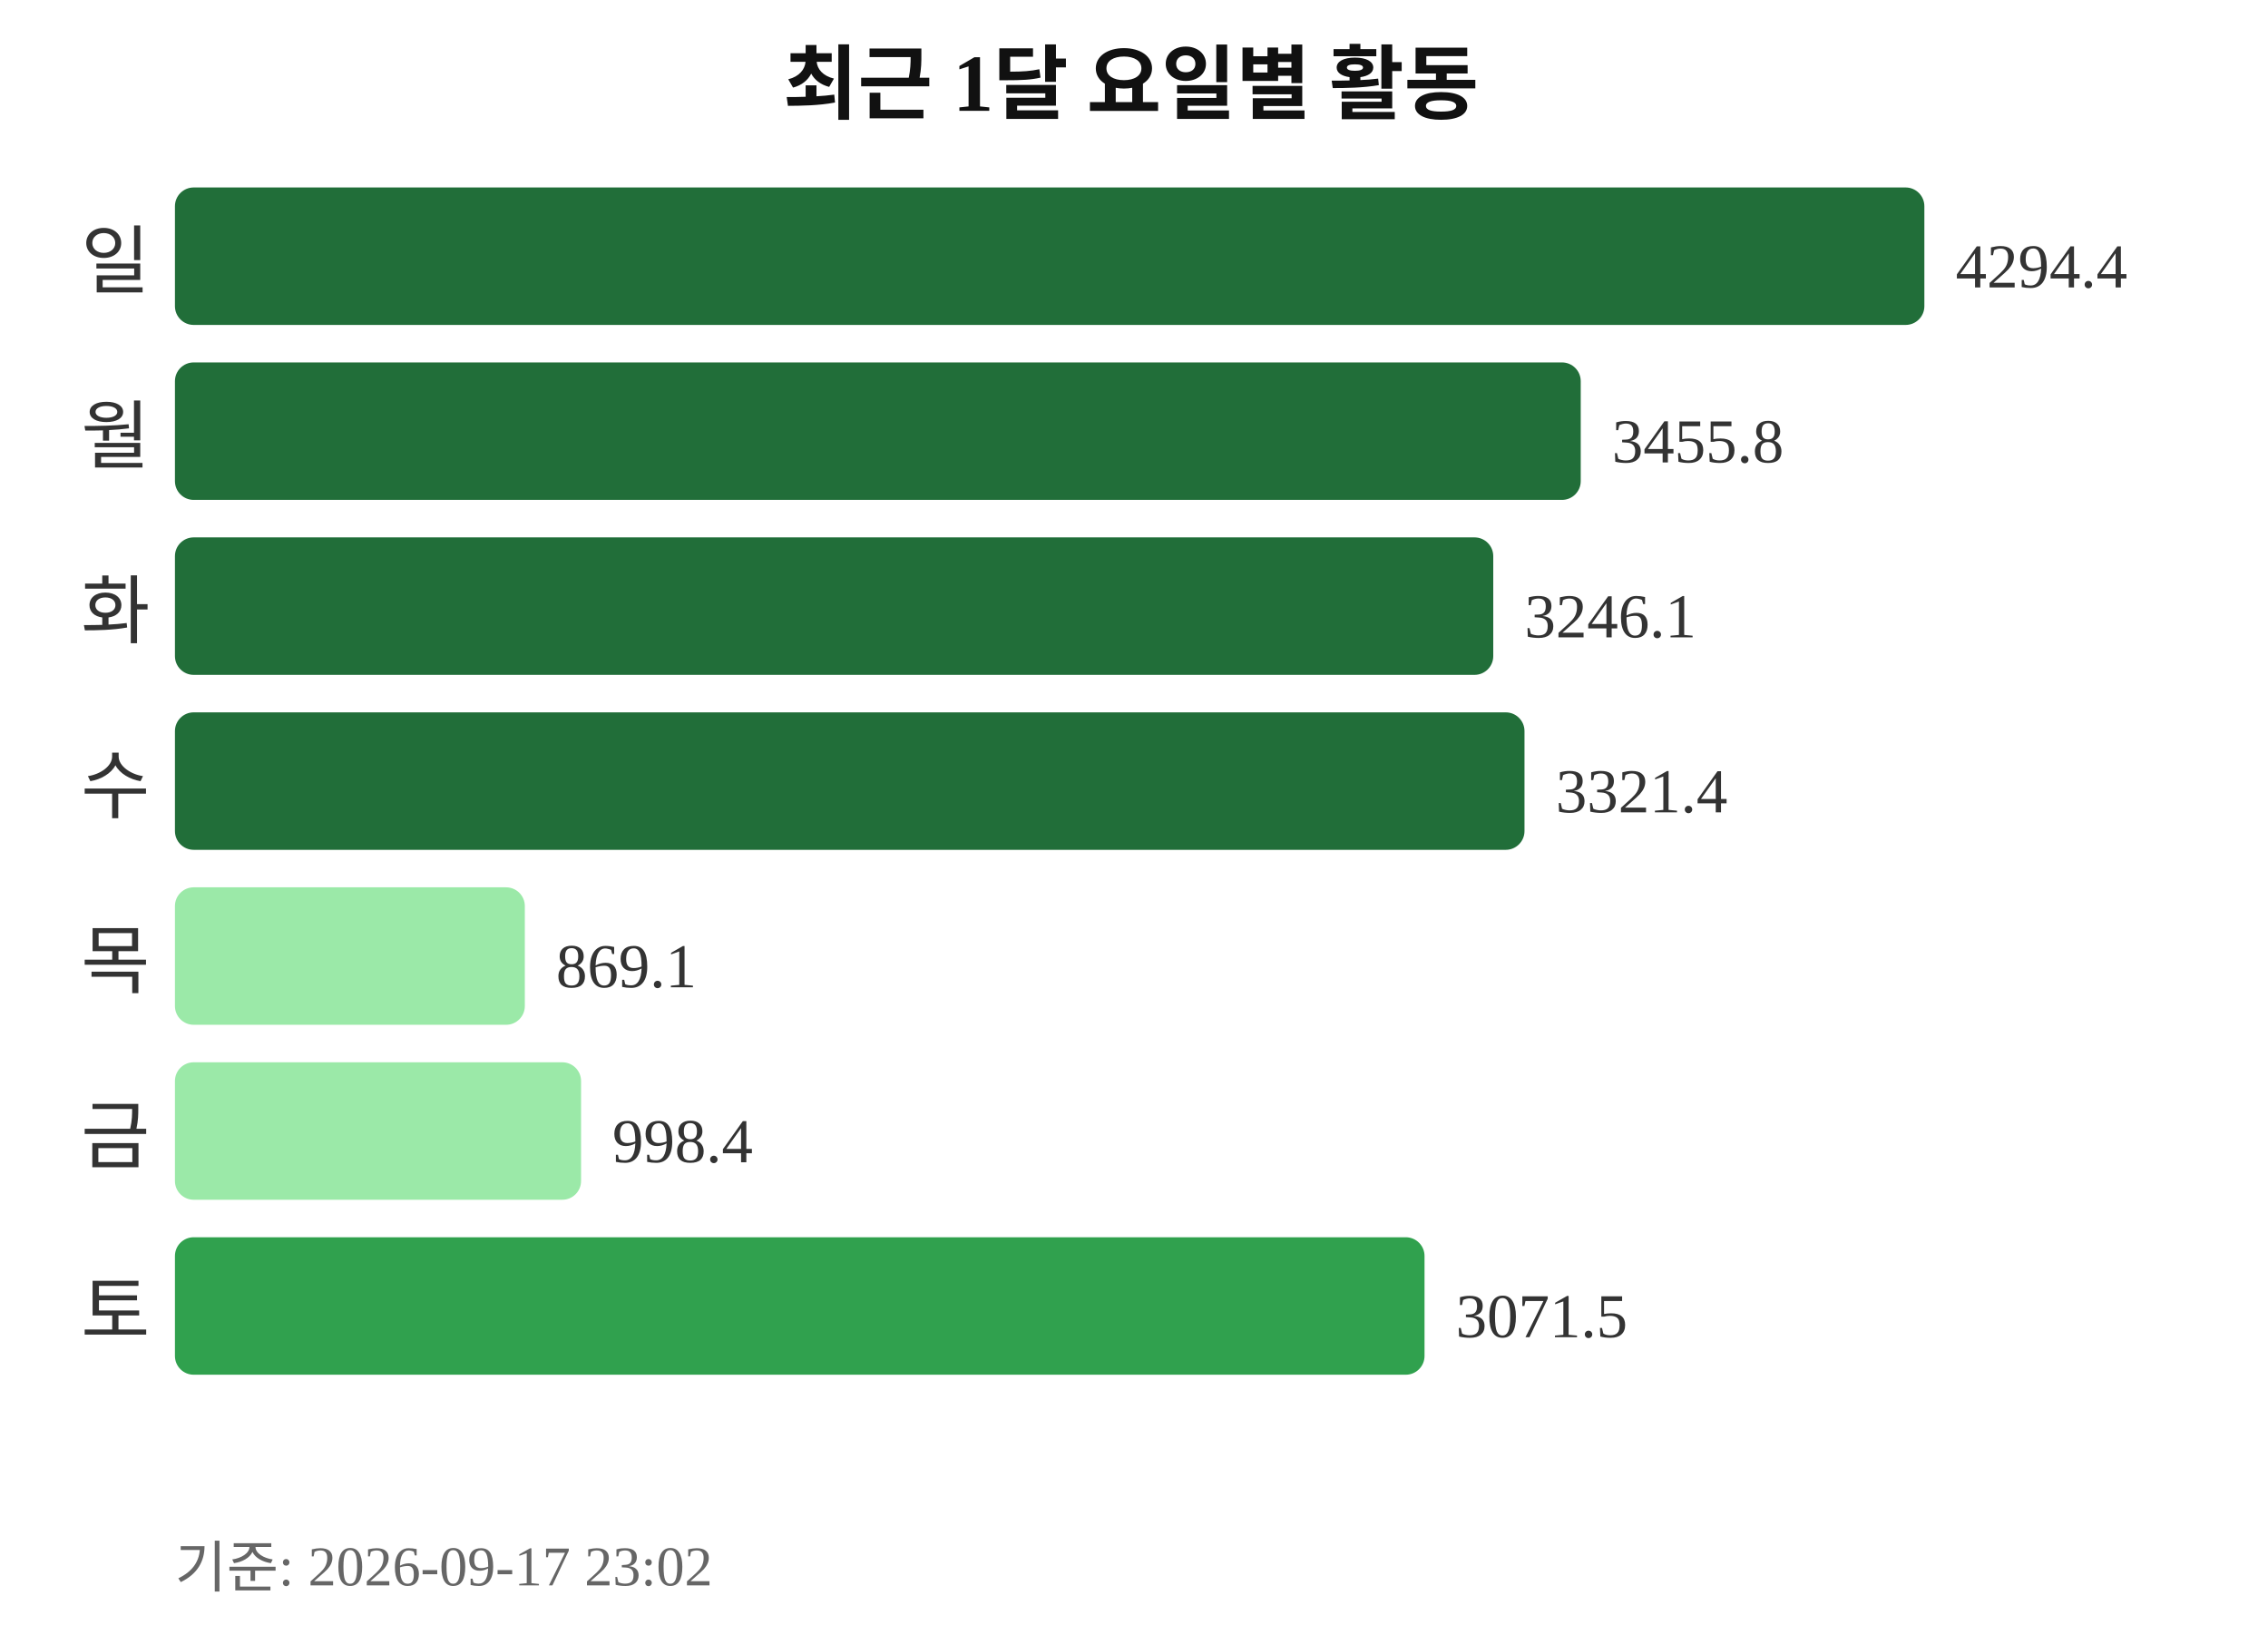
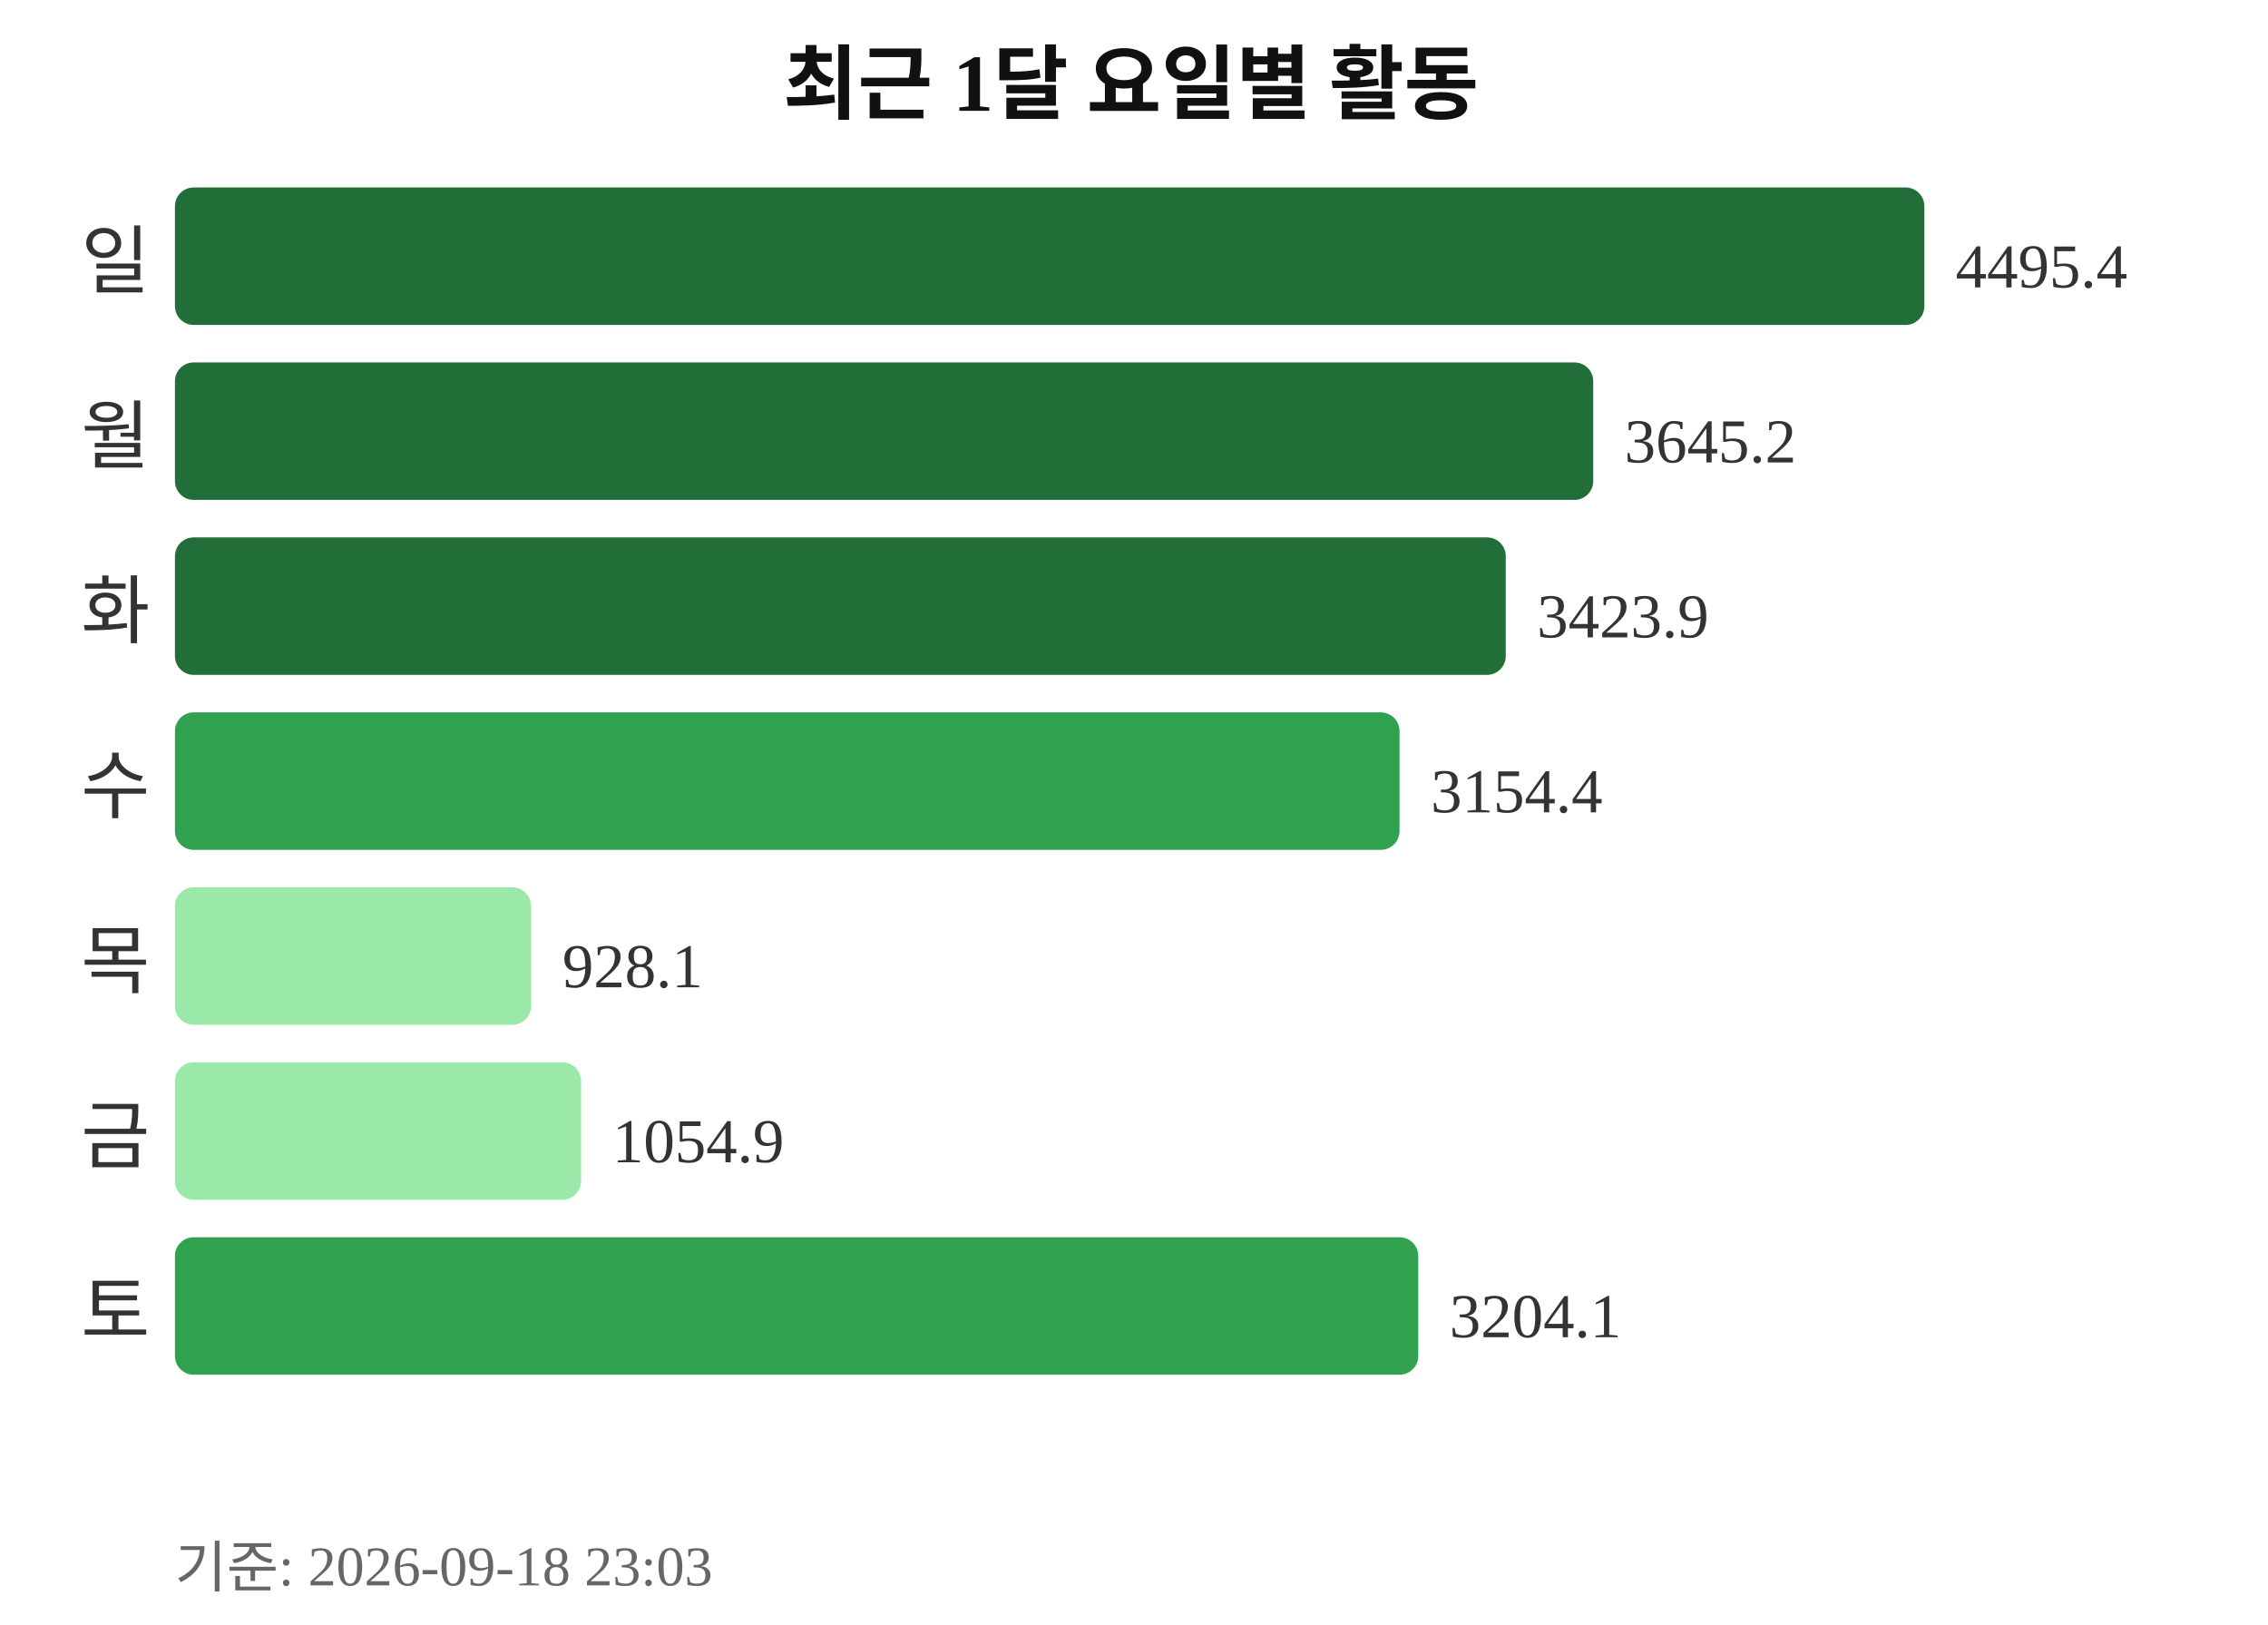
<svg xmlns="http://www.w3.org/2000/svg" width="363" height="260">
  <text x="181" y="18" text-anchor="middle" font-size="13" font-weight="bold" fill="#111111">최근 1달 요일별 활동</text>
  <text x="24" y="46" text-anchor="end" font-size="12" fill="#333333">일</text>
  <rect x="28" y="30" width="280" height="22" rx="3" fill="#216e39" />
-   <text x="313" y="46" font-size="10" fill="#333333">4294.4</text>
+   <text x="313" y="46" font-size="10" fill="#333333">4495.4</text>
  <text x="24" y="74" text-anchor="end" font-size="12" fill="#333333">월</text>
-   <rect x="28" y="58" width="225" height="22" rx="3" fill="#216e39" />
-   <text x="258" y="74" font-size="10" fill="#333333">3455.8</text>
+   <rect x="28" y="58" width="227" height="22" rx="3" fill="#216e39" />
+   <text x="260" y="74" font-size="10" fill="#333333">3645.2</text>
  <text x="24" y="102" text-anchor="end" font-size="12" fill="#333333">화</text>
-   <rect x="28" y="86" width="211" height="22" rx="3" fill="#216e39" />
-   <text x="244" y="102" font-size="10" fill="#333333">3246.1</text>
+   <rect x="28" y="86" width="213" height="22" rx="3" fill="#216e39" />
+   <text x="246" y="102" font-size="10" fill="#333333">3423.9</text>
  <text x="24" y="130" text-anchor="end" font-size="12" fill="#333333">수</text>
-   <rect x="28" y="114" width="216" height="22" rx="3" fill="#216e39" />
-   <text x="249" y="130" font-size="10" fill="#333333">3321.4</text>
+   <rect x="28" y="114" width="196" height="22" rx="3" fill="#30a14e" />
+   <text x="229" y="130" font-size="10" fill="#333333">3154.4</text>
  <text x="24" y="158" text-anchor="end" font-size="12" fill="#333333">목</text>
-   <rect x="28" y="142" width="56" height="22" rx="3" fill="#9be9a8" />
-   <text x="89" y="158" font-size="10" fill="#333333">869.1</text>
+   <rect x="28" y="142" width="57" height="22" rx="3" fill="#9be9a8" />
+   <text x="90" y="158" font-size="10" fill="#333333">928.1</text>
  <text x="24" y="186" text-anchor="end" font-size="12" fill="#333333">금</text>
  <rect x="28" y="170" width="65" height="22" rx="3" fill="#9be9a8" />
-   <text x="98" y="186" font-size="10" fill="#333333">998.4</text>
+   <text x="98" y="186" font-size="10" fill="#333333">1054.9</text>
  <text x="24" y="214" text-anchor="end" font-size="12" fill="#333333">토</text>
-   <rect x="28" y="198" width="200" height="22" rx="3" fill="#30a14e" />
-   <text x="233" y="214" font-size="10" fill="#333333">3071.5</text>
-   <text x="28" y="254" font-size="9" fill="#666666">기준: 2026-09-17 23:02</text>
+   <rect x="28" y="198" width="199" height="22" rx="3" fill="#30a14e" />
+   <text x="232" y="214" font-size="10" fill="#333333">3204.1</text>
+   <text x="28" y="254" font-size="9" fill="#666666">기준: 2026-09-18 23:03</text>
</svg>
